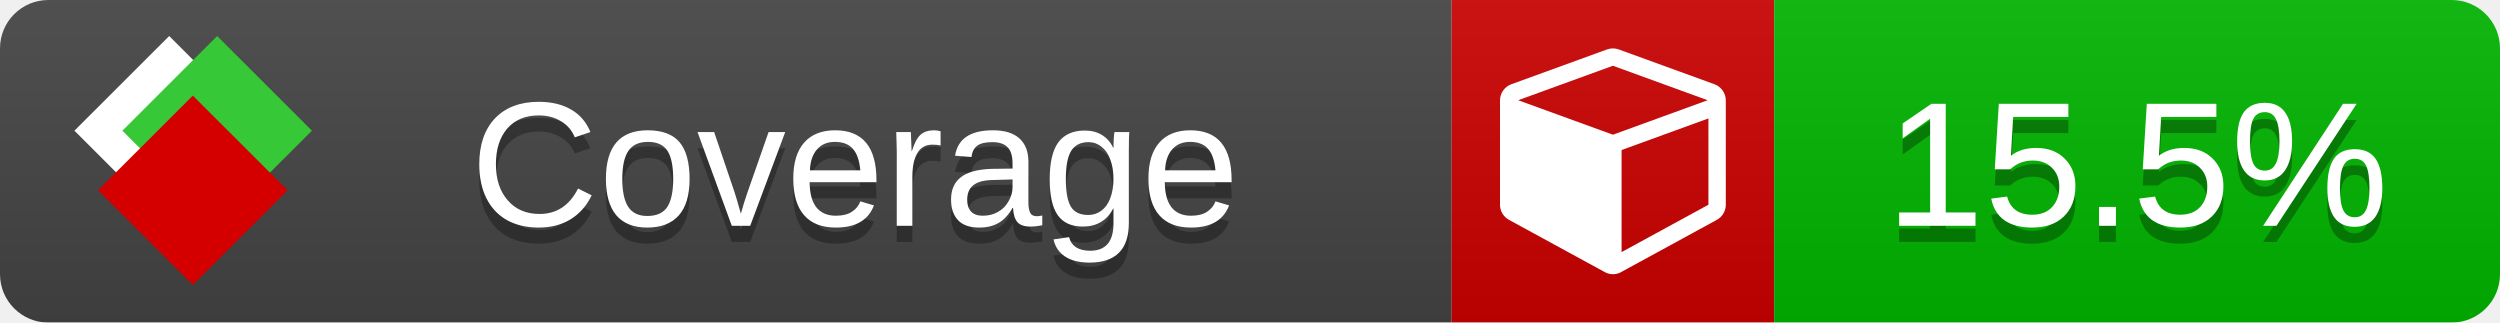
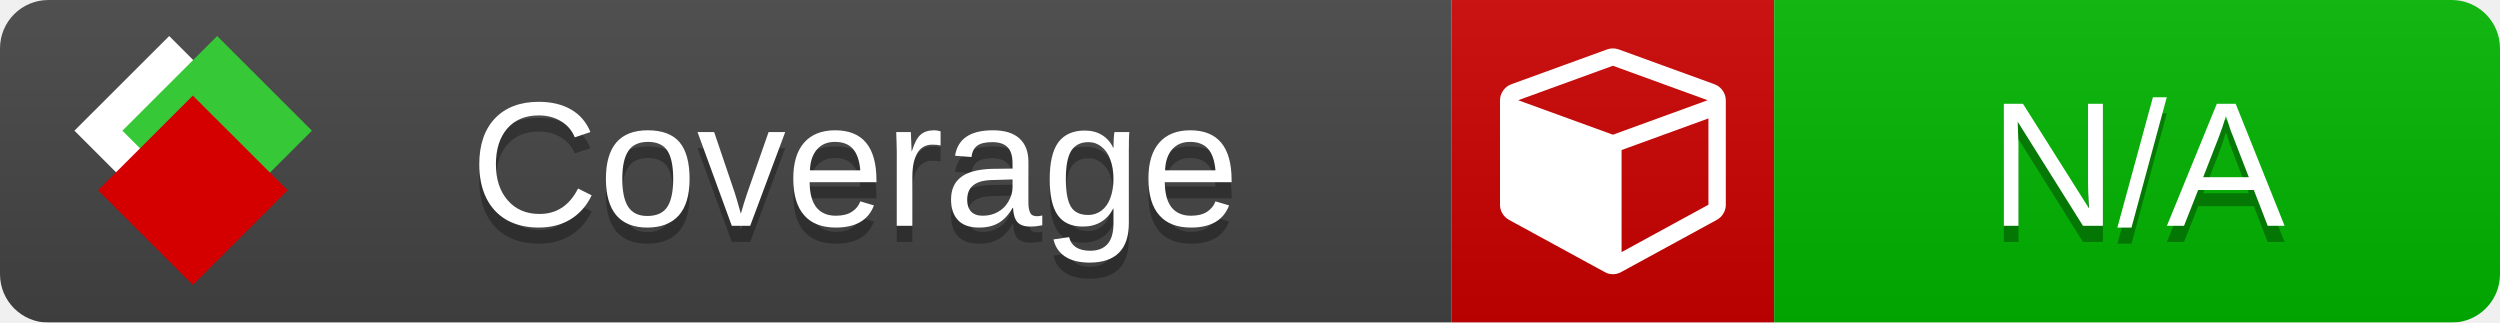
<svg xmlns="http://www.w3.org/2000/svg" xmlns:xlink="http://www.w3.org/1999/xlink" width="155" height="20">
  <style type="text/css">
          
            @keyframes fade1 {
                0% { visibility: visible; opacity: 1; }
               23% { visibility: visible; opacity: 1; }
               25% { visibility: hidden; opacity: 0; }
               48% { visibility: hidden; opacity: 0; }
               50% { visibility: hidden; opacity: 0; }
               73% { visibility: hidden; opacity: 0; }
               75% { visibility: hidden; opacity: 0; }
               98% { visibility: hidden; opacity: 0; }
              100% { visibility: visible; opacity: 1; }
            }
            @keyframes fade2 {
                0% { visibility: hidden; opacity: 0; }
               23% { visibility: hidden; opacity: 0; }
               25% { visibility: visible; opacity: 1; }
               48% { visibility: visible; opacity: 1; }
               50% { visibility: hidden; opacity: 0; }
               73% { visibility: hidden; opacity: 0; }
               75% { visibility: hidden; opacity: 0; }
               98% { visibility: hidden; opacity: 0; }
              100% { visibility: hidden; opacity: 0; }
            }
            @keyframes fade3 {
                0% { visibility: hidden; opacity: 0; }
               23% { visibility: hidden; opacity: 0; }
               25% { visibility: hidden; opacity: 0; }
               48% { visibility: hidden; opacity: 0; }
               50% { visibility: visible; opacity: 1; }
               73% { visibility: visible; opacity: 1; }
               75% { visibility: hidden; opacity: 0; }
               98% { visibility: hidden; opacity: 0; }
              100% { visibility: hidden; opacity: 0; }
            }
            @keyframes fade4 {
                0% { visibility: hidden; opacity: 0; }
               23% { visibility: hidden; opacity: 0; }
               25% { visibility: hidden; opacity: 0; }
               48% { visibility: hidden; opacity: 0; }
               50% { visibility: hidden; opacity: 0; }
               73% { visibility: hidden; opacity: 0; }
               75% { visibility: visible; opacity: 1; }
               98% { visibility: visible; opacity: 1; }
              100% { visibility: hidden; opacity: 0; }
            }
            .linecoverage {
                animation-duration: 15s;
                animation-name: fade1;
                animation-iteration-count: infinite;
            }
            .branchcoverage {
                animation-duration: 15s;
                animation-name: fade2;
                animation-iteration-count: infinite;
            }
            .methodcoverage {
                animation-duration: 15s;
                animation-name: fade3;
                animation-iteration-count: infinite;
            }
            .fullmethodcoverage {
                animation-duration: 15s;
                animation-name: fade4;
                animation-iteration-count: infinite;
            }
          
    </style>
  <defs>
    <linearGradient id="gradient" x2="0" y2="100%">
      <stop offset="0" stop-color="#bbb" stop-opacity=".1" />
      <stop offset="1" stop-opacity=".1" />
    </linearGradient>
    <linearGradient id="c">
      <stop offset="0" stop-color="#d40000" />
      <stop offset="1" stop-color="#ff2a2a" />
    </linearGradient>
    <linearGradient id="a">
      <stop offset="0" stop-color="#e0e0de" />
      <stop offset="1" stop-color="#fff" />
    </linearGradient>
    <linearGradient id="b">
      <stop offset="0" stop-color="#37c837" />
      <stop offset="1" stop-color="#217821" />
    </linearGradient>
    <linearGradient xlink:href="#a" id="e" x1="106.44" x2="69.96" y1="-11.96" y2="-46.84" gradientTransform="matrix(-.8426 -.00045 -.00045 -.8426 -94.27 -75.82)" gradientUnits="userSpaceOnUse" />
    <linearGradient xlink:href="#b" id="f" x1="56.19" x2="77.97" y1="-23.45" y2="10.62" gradientTransform="matrix(.8426 .00045 .00045 .8426 94.27 75.82)" gradientUnits="userSpaceOnUse" />
    <linearGradient xlink:href="#c" id="g" x1="79.98" x2="132.9" y1="10.79" y2="10.79" gradientTransform="matrix(.8426 .00045 .00045 .8426 94.27 75.82)" gradientUnits="userSpaceOnUse" />
    <mask id="mask">
      <rect width="155" height="20" rx="3" fill="#fff" />
    </mask>
    <g id="icon" transform="matrix(.04486 0 0 .04481 -.48 -.63)">
      <rect width="52.92" height="52.92" x="-109.72" y="-27.13" fill="url(#e)" transform="rotate(-135)" />
      <rect width="52.92" height="52.92" x="70.19" y="-39.18" fill="url(#f)" transform="rotate(45)" />
      <rect width="52.92" height="52.92" x="80.05" y="-15.74" fill="url(#g)" transform="rotate(45)" />
    </g>
  </defs>
  <g mask="url(#mask)">
    <rect x="0" y="0" width="90" height="20" fill="#444" />
    <rect x="90" y="0" width="20" height="20" fill="#c00" />
    <rect x="110" y="0" width="45" height="20" fill="#00B600" />
    <rect x="0" y="0" width="155" height="20" fill="url(#gradient)" />
  </g>
  <g>
    <path class="" fill="#fff" d="m 100.538,15.629 5.385,-2.936 v -5.351 l -5.385,1.96 z M 100,8.351 105.873,6.214 100,4.077 94.127,6.214 Z m 7,-2.12 v 6.462 q 0,0.294 -0.151,0.547 -0.151,0.252 -0.412,0.395 l -5.923,3.231 q -0.236,0.135 -0.513,0.135 -0.278,0 -0.513,-0.135 l -5.923,-3.231 Q 93.303,13.492 93.151,13.239 93,12.987 93,12.692 v -6.462 q 0,-0.337 0.194,-0.614 0.194,-0.278 0.513,-0.395 l 5.923,-2.154 q 0.185,-0.067 0.37,-0.067 0.185,0 0.37,0.067 l 5.923,2.154 q 0.32,0.118 0.513,0.395 Q 107,5.894 107,6.231 Z" />
  </g>
  <g fill="#fff" text-anchor="middle" font-family="Verdana,Arial,Geneva,sans-serif" font-size="11">
    <a xlink:href="https://github.com/danielpalme/ReportGenerator" target="_top">
      <use xlink:href="#icon" transform="translate(3,1) scale(3.5)" />
    </a>
    <text x="53" y="15" fill="#010101" fill-opacity=".3">Coverage</text>
    <text x="53" y="14" fill="#fff">Coverage</text>
-     <text class="" x="132.5" y="15" fill="#010101" fill-opacity=".3">15.5%</text>
-     <text class="" x="132.5" y="14">15.5%</text>
+     <text class="" x="132.5" y="15" fill="#010101" fill-opacity=".3">N/A</text>
+     <text class="" x="132.5" y="14">N/A</text>
  </g>
  <g>
    <rect class="" x="90" y="0" width="65" height="20" fill-opacity="0" />
  </g>
</svg>
